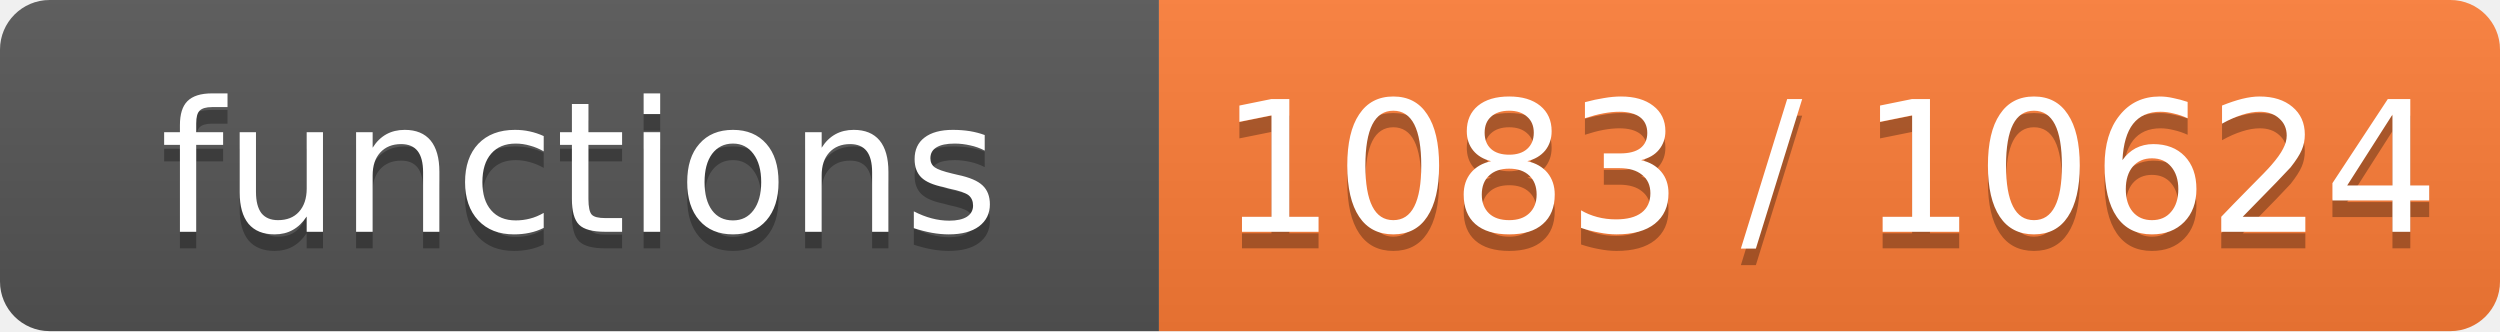
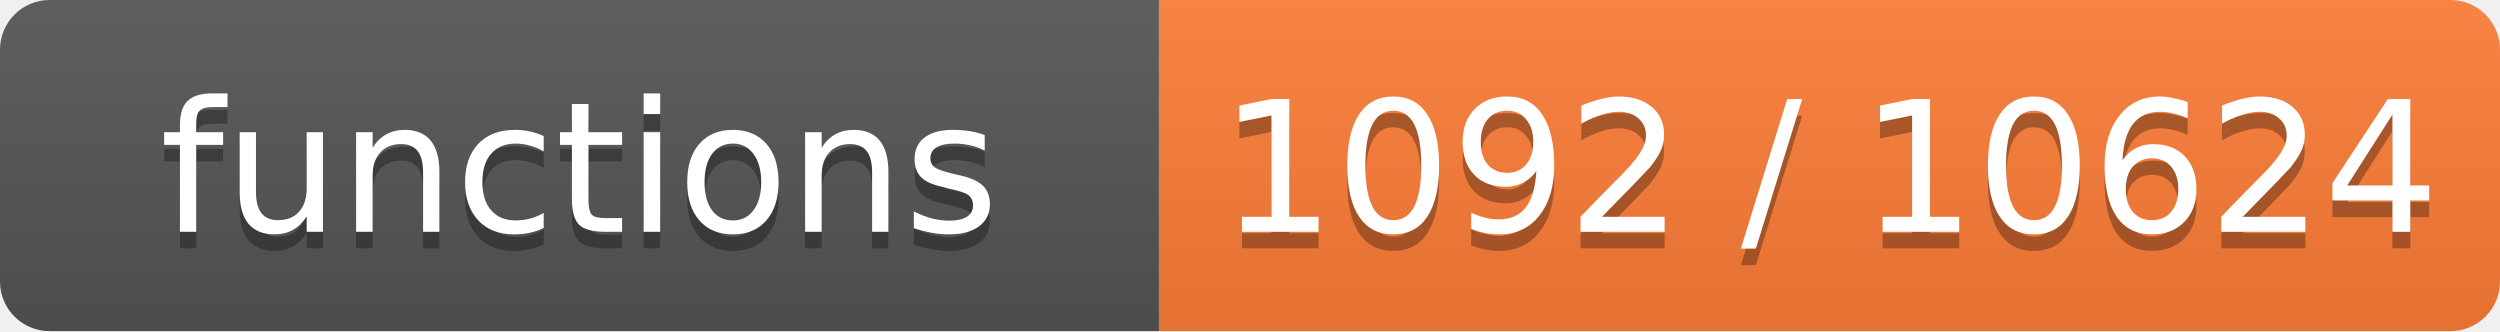
- <svg xmlns="http://www.w3.org/2000/svg" width="151" height="20" role="img" aria-label="functions: 1083 / 10624">
+ <svg xmlns="http://www.w3.org/2000/svg" width="151" height="20" role="img" aria-label="functions: 1092 / 10624">
  <linearGradient id="s" x2="0" y2="100%">
    <stop offset="0" stop-color="#bbb" stop-opacity=".1" />
    <stop offset="1" stop-opacity=".1" />
  </linearGradient>
  <clipPath id="r">
    <rect width="151" height="20" rx="3" fill="#fff" />
  </clipPath>
  <g clip-path="url(#r)">
    <rect width="70" height="20" fill="#555" />
    <rect x="70" width="81" height="20" fill="#fe7d37" />
    <rect width="151" height="20" fill="url(#s)" />
  </g>
  <g fill="#fff" text-anchor="middle" font-family="Verdana,Geneva,DejaVu Sans,sans-serif" font-size="11">
    <text x="35.0" y="15" fill="#010101" fill-opacity=".3">functions</text>
    <text x="35.0" y="14">functions</text>
-     <text x="110.5" y="15" fill="#010101" fill-opacity=".3">1083 / 10624</text>
-     <text x="110.5" y="14">1083 / 10624</text>
+     <text x="110.5" y="15" fill="#010101" fill-opacity=".3">1092 / 10624</text>
+     <text x="110.5" y="14">1092 / 10624</text>
  </g>
</svg>
